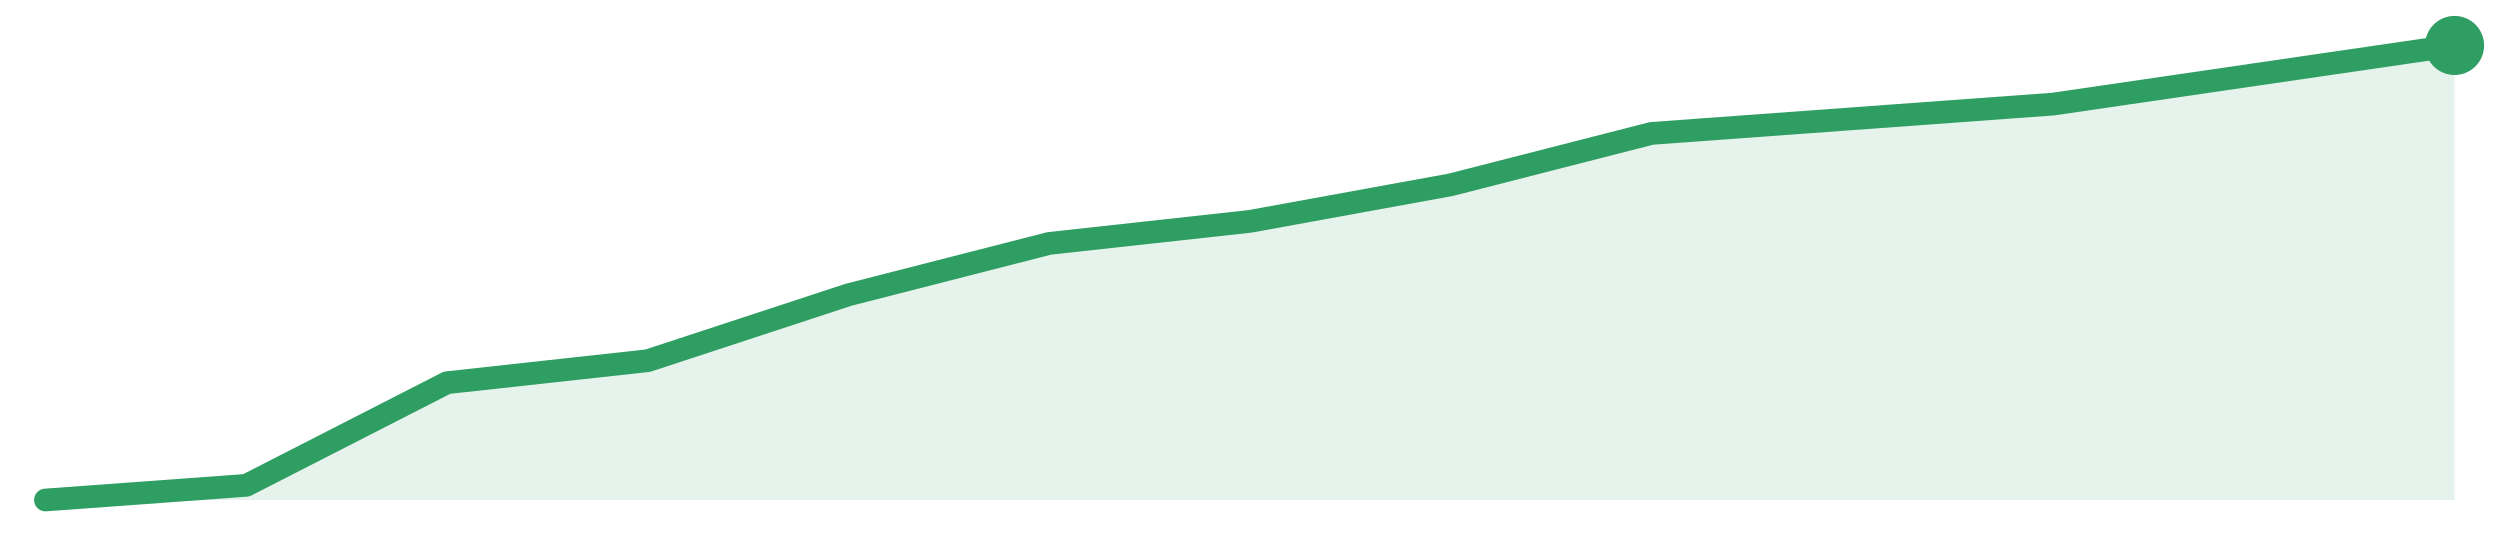
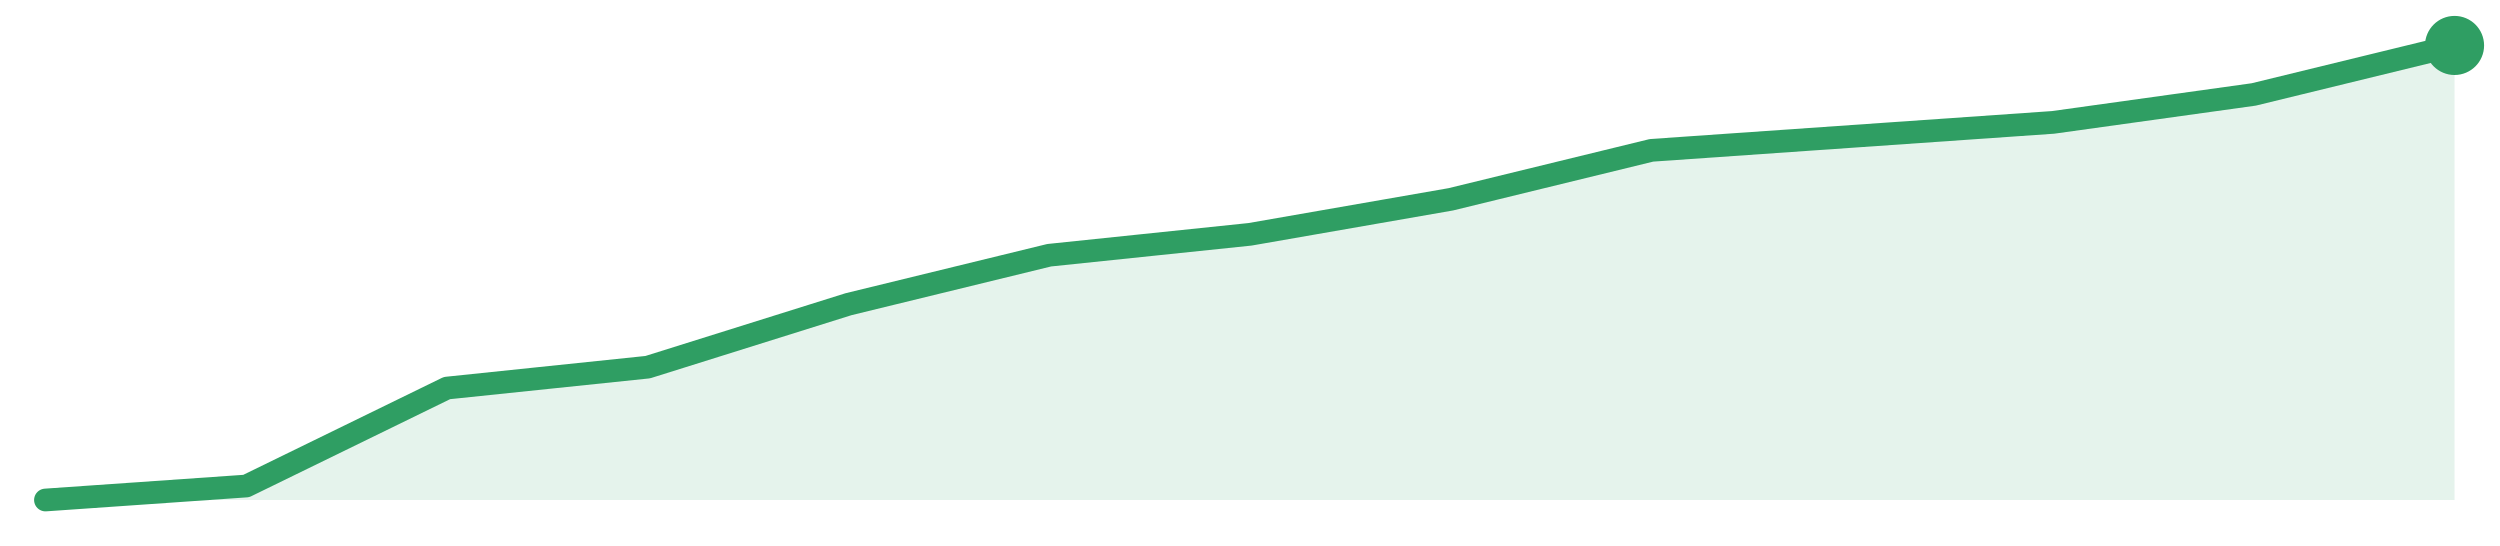
<svg xmlns="http://www.w3.org/2000/svg" width="220" height="48" viewBox="0 0 220 48" role="img" aria-label="trend">
-   <path d="M4.0,44.0 L4.0,44.0 L21.67,42.71 L39.33,33.68 L57.0,31.74 L74.67,25.94 L92.33,21.42 L110.0,19.48 L127.67,16.26 L145.33,11.74 L163.0,10.45 L180.67,9.16 L198.33,6.58 L216.0,4.0 L216.0,44.0 Z" fill="#2f9e631f" />
-   <path d="M4.0,44.0 L21.67,42.71 L39.33,33.68 L57.0,31.74 L74.67,25.94 L92.33,21.42 L110.0,19.48 L127.67,16.26 L145.33,11.74 L163.0,10.45 L180.67,9.16 L198.33,6.58 L216.0,4.0" fill="none" stroke="#2f9e63" stroke-width="2" stroke-linejoin="round" stroke-linecap="round" />
+   <path d="M4.0,44.0 L4.0,44.0 L21.67,42.77 L39.33,34.15 L57.0,32.31 L74.67,26.77 L92.33,22.46 L110.0,20.62 L127.67,17.54 L145.33,13.23 L163.0,12.0 L180.67,10.77 L198.33,8.31 L216.0,4.0 L216.0,44.0 Z" fill="#2f9e631f" />
+   <path d="M4.0,44.0 L21.67,42.77 L39.33,34.15 L57.0,32.31 L74.67,26.77 L92.33,22.46 L110.0,20.62 L127.67,17.54 L145.33,13.23 L163.0,12.0 L180.67,10.77 L198.33,8.31 L216.0,4.0" fill="none" stroke="#2f9e63" stroke-width="2" stroke-linejoin="round" stroke-linecap="round" />
  <circle cx="216.0" cy="4.0" r="2.6" fill="#2f9e63" />
</svg>
